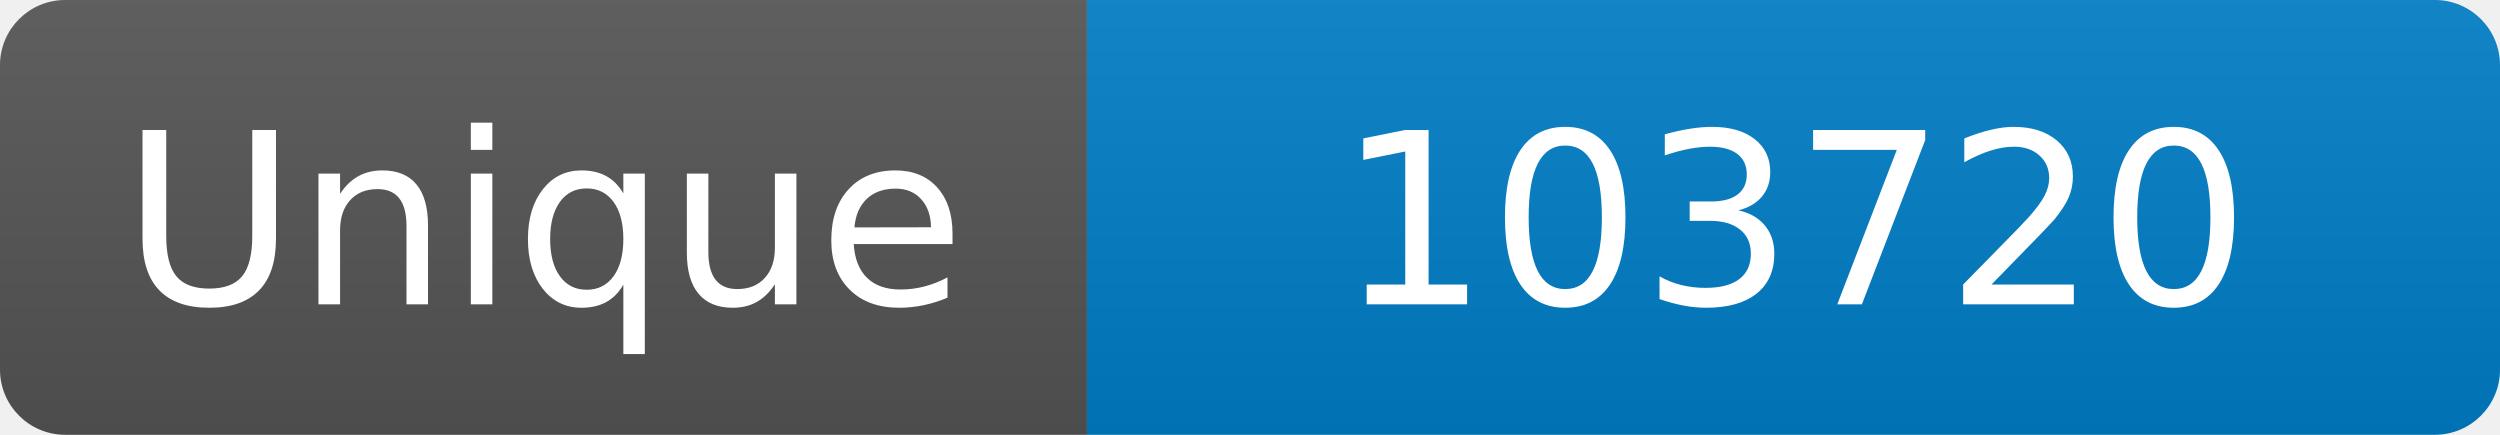
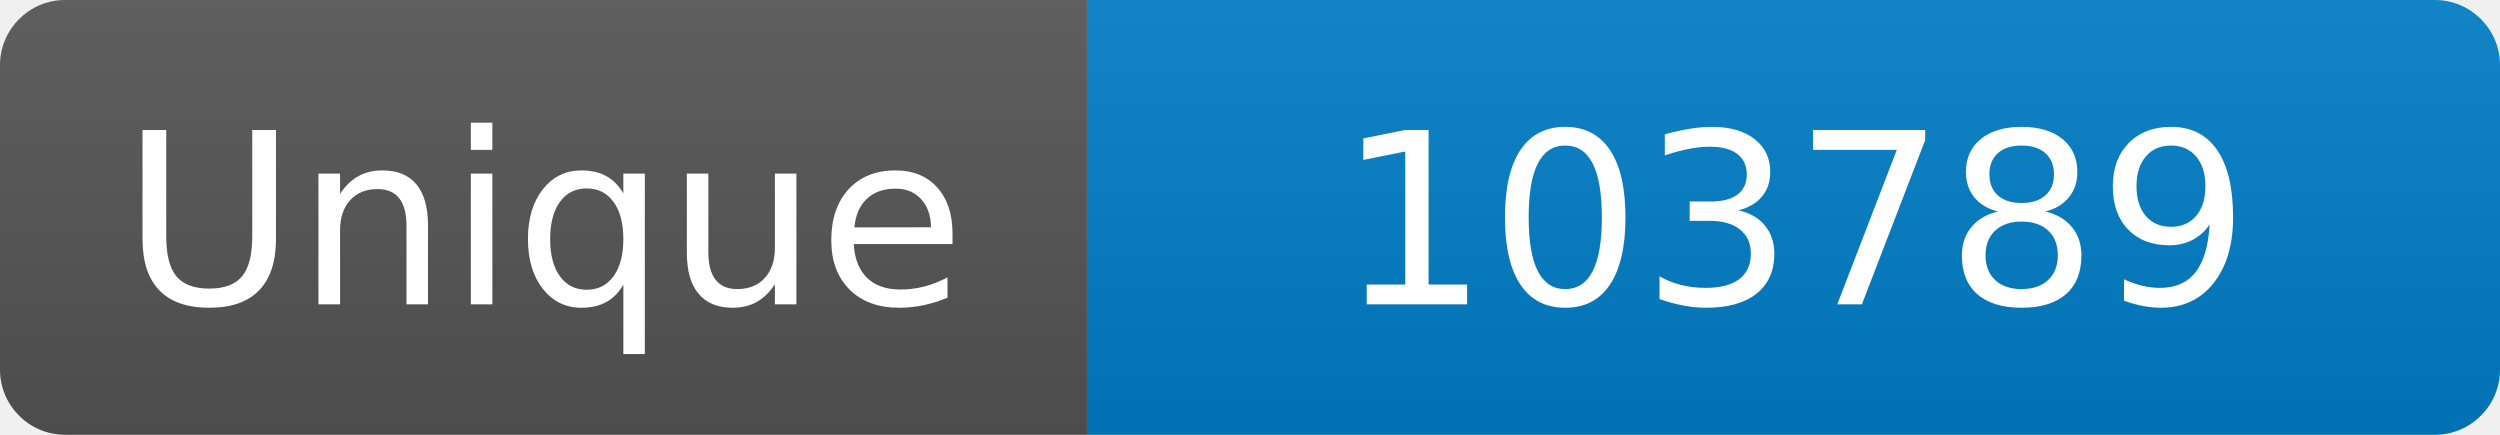
<svg xmlns="http://www.w3.org/2000/svg" width="115" height="20" role="img" aria-label="Maintained?: yes">
  <linearGradient id="s" x2="0" y2="100%">
    <stop offset="0" stop-color="#bbb" stop-opacity=".1" />
    <stop offset="1" stop-opacity=".1" />
  </linearGradient>
  <clipPath id="r">
    <rect width="115" height="20" rx="3" fill="#fff" />
  </clipPath>
  <g clip-path="url(#r)">
    <rect width="50" height="20" fill="#555" />
    <rect x="50" width="160" height="20" fill="#007ec6" />
    <rect width="115" height="20" fill="url(#s)" />
  </g>
  <g fill="#fff" text-anchor="middle" font-family="Verdana,Geneva,DejaVu Sans,sans-serif" font-size="110">
    <text x="250" y="140" transform="scale(.1)" fill="#fff">Unique</text>
-     <text x="825" y="140" transform="scale(.1)" fill="#fff">103720</text>
+     <text x="825" y="140" transform="scale(.1)" fill="#fff">103789</text>
  </g>
</svg>
